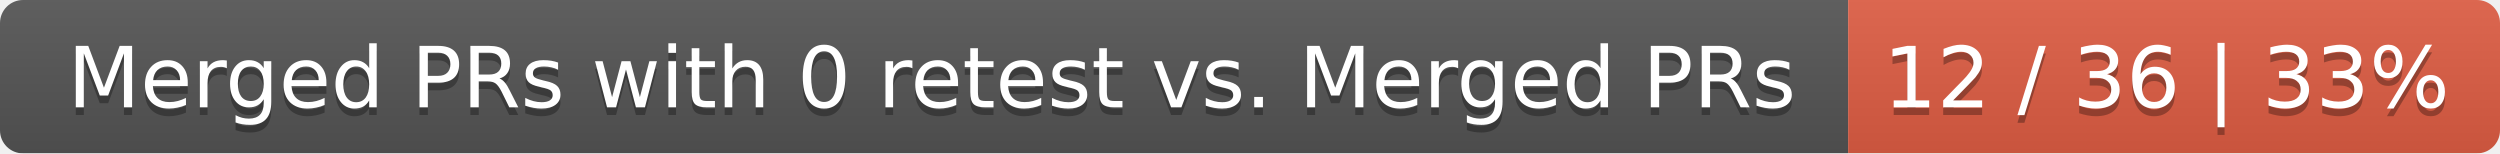
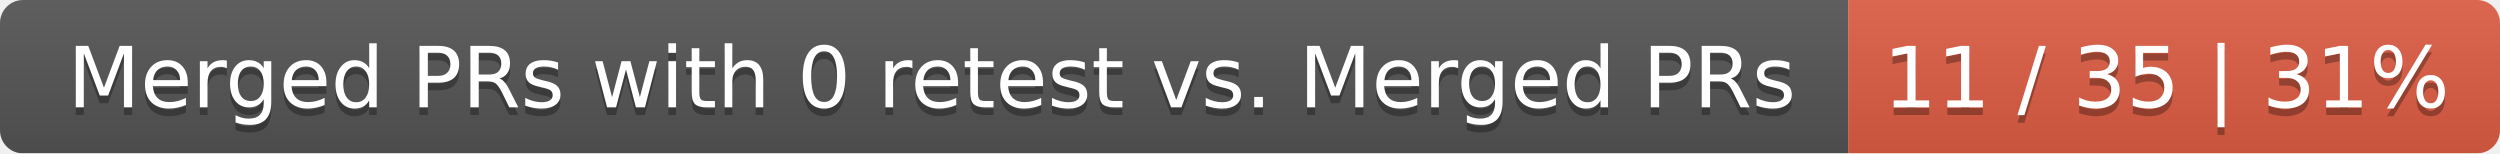
<svg xmlns="http://www.w3.org/2000/svg" width="326" height="20">
  <linearGradient id="smooth" x2="0" y2="100%">
    <stop offset="0" stop-color="#bbb" stop-opacity=".1" />
    <stop offset="1" stop-opacity=".1" />
  </linearGradient>
  <mask id="round">
    <rect width="326" height="20" rx="3" fill="#fff" />
  </mask>
  <g mask="url(#round)">
    <rect width="241" height="20" fill="#555" />
    <rect x="241" width="85" height="20" fill="#e05d44" />
    <rect width="326" height="20" fill="url(#smooth)" />
  </g>
  <g fill="#fff" text-anchor="middle" font-family="DejaVu Sans,Verdana,Geneva,sans-serif" font-size="11">
    <text x="121.5" y="15" fill="#010101" fill-opacity=".3">Merged PRs with 0 retest vs. Merged PRs</text>
    <text x="121.5" y="14">Merged PRs with 0 retest vs. Merged PRs</text>
-     <text x="282.5" y="15" fill="#010101" fill-opacity=".3">12 / 36 | 33%</text>
-     <text x="282.5" y="14">12 / 36 | 33%</text>
+     <text x="282.5" y="15" fill="#010101" fill-opacity=".3">11 / 35 | 31%</text>
+     <text x="282.5" y="14">11 / 35 | 31%</text>
  </g>
</svg>
